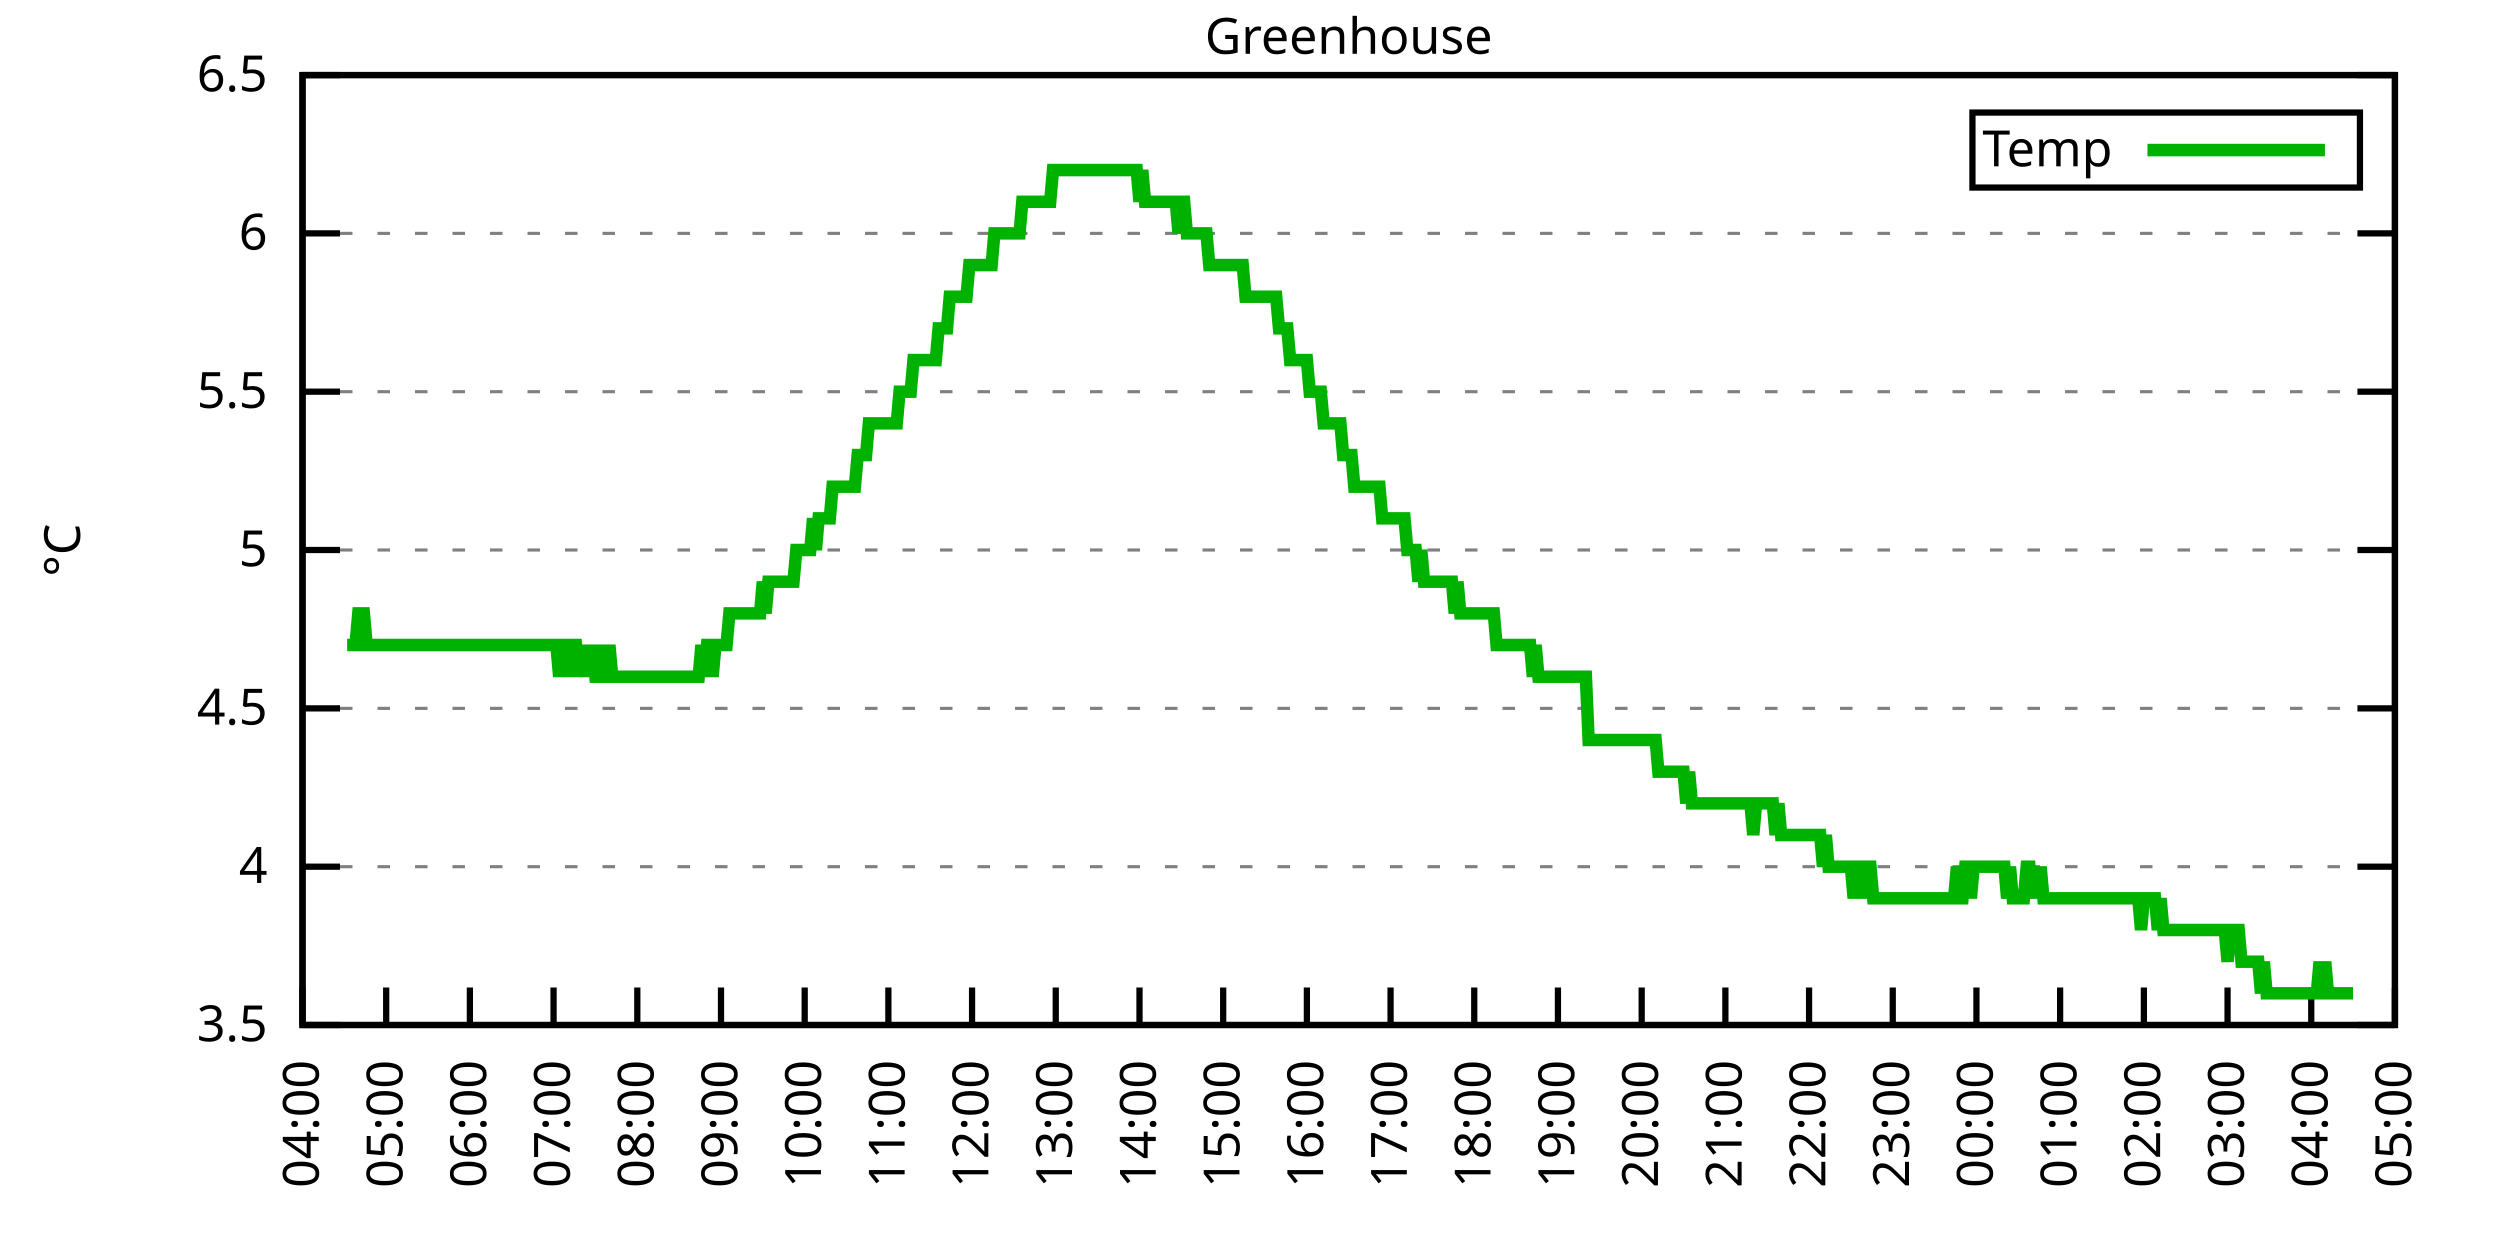
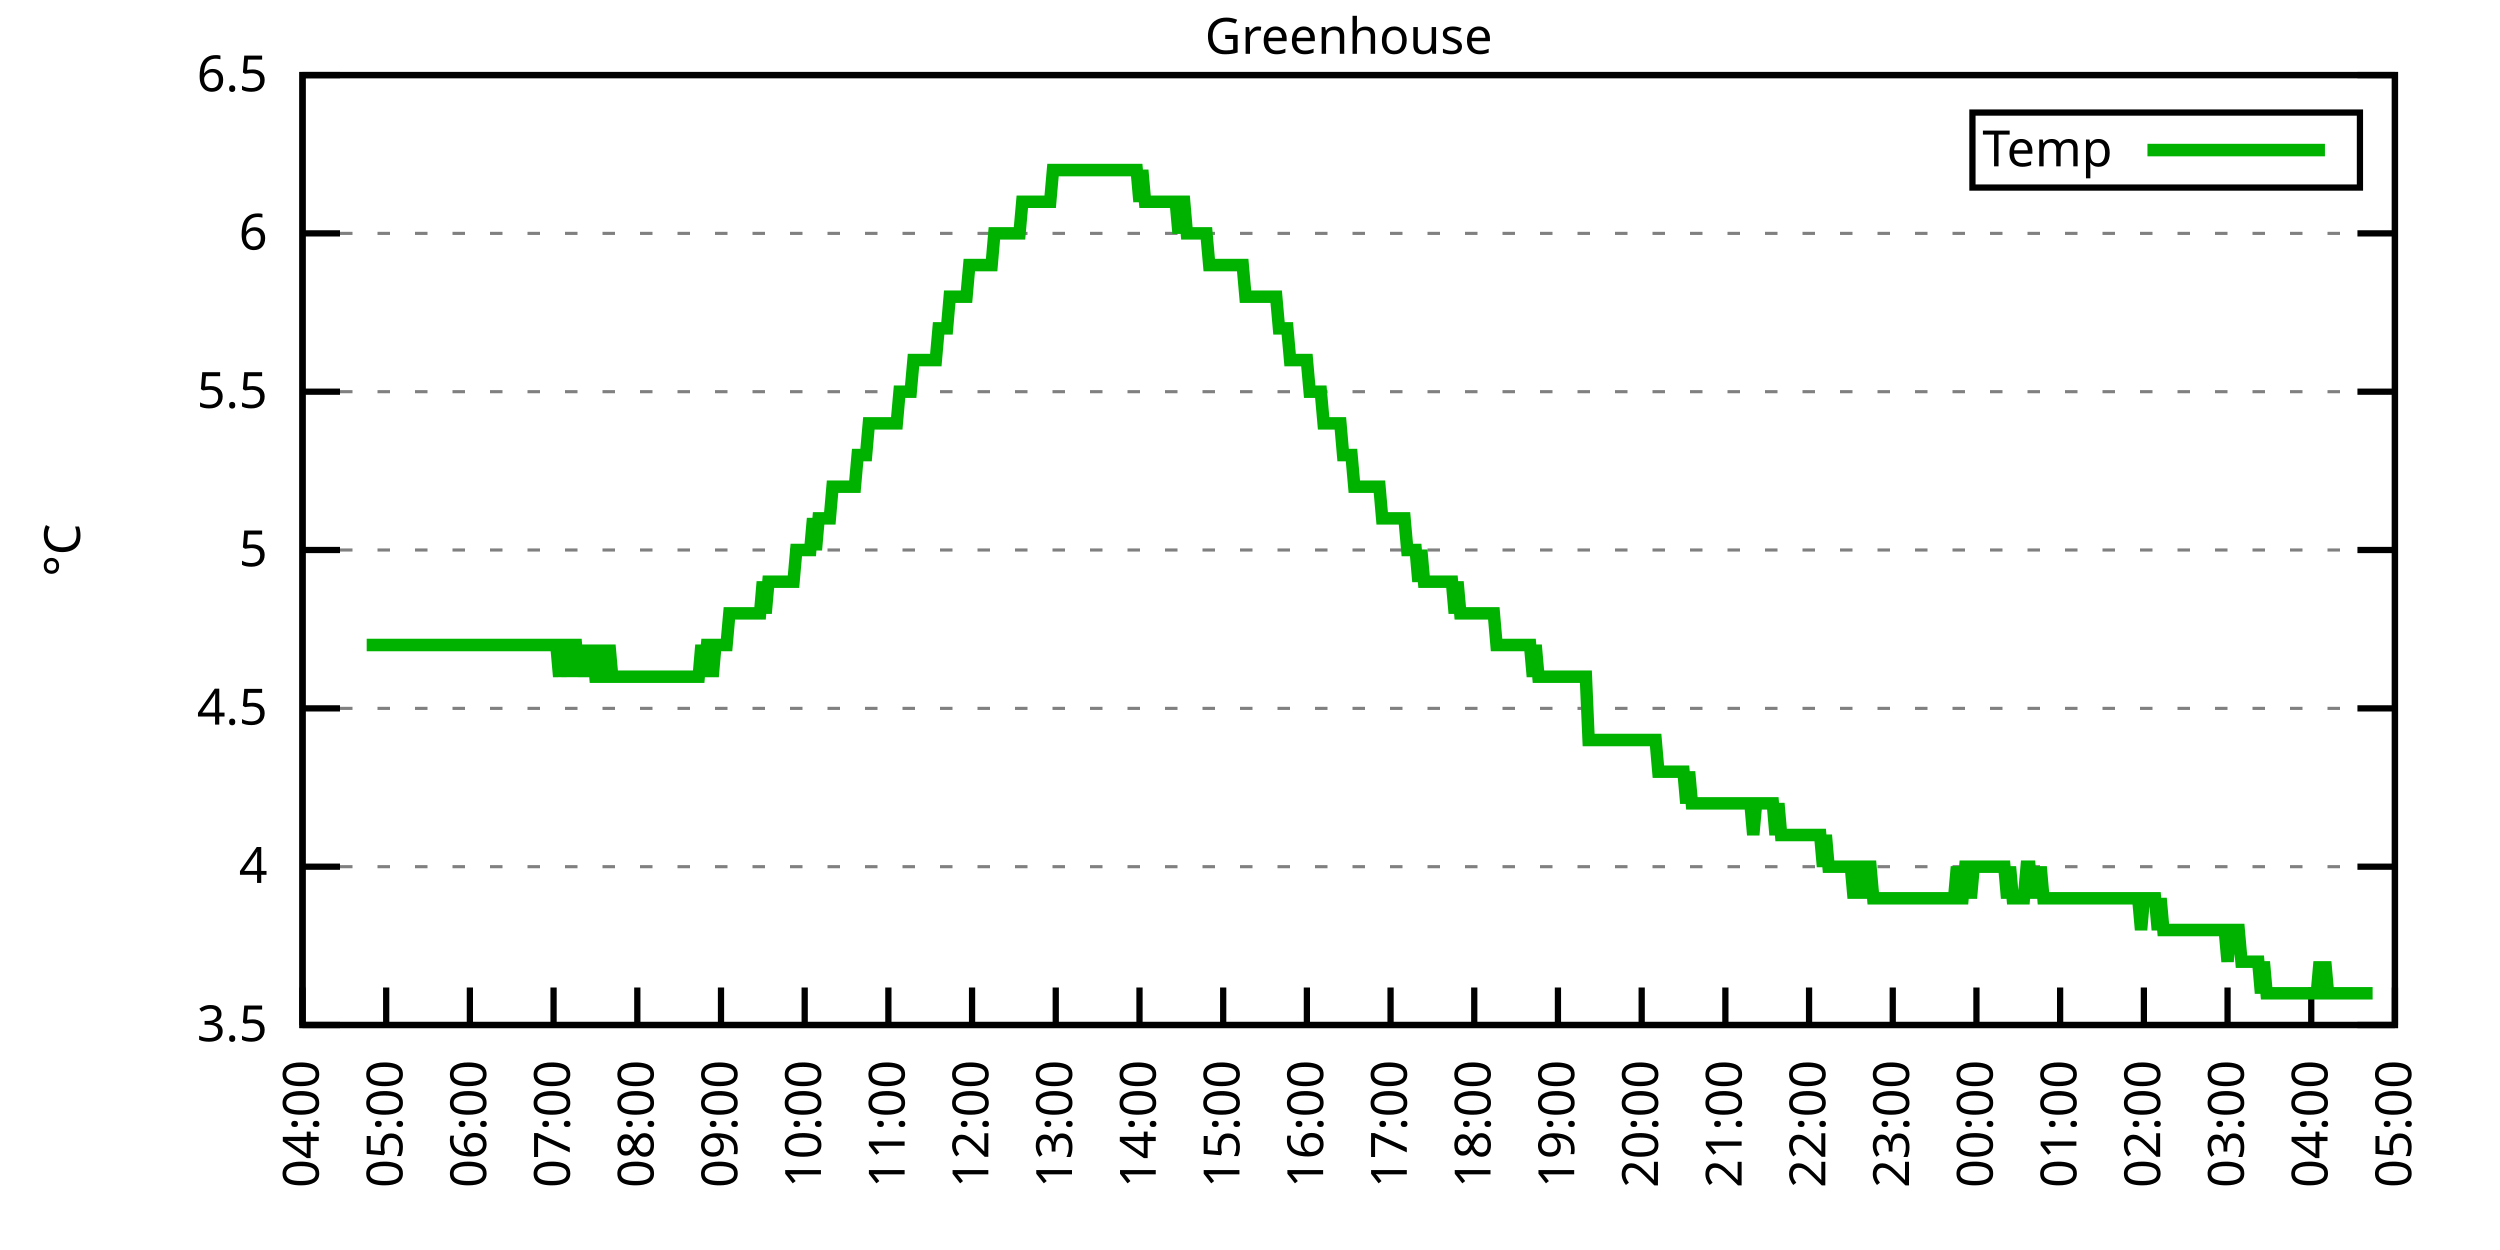
<svg xmlns="http://www.w3.org/2000/svg" xmlns:xlink="http://www.w3.org/1999/xlink" width="400" height="200" viewBox="0 0 400 200">
  <g id="gnuplot_canvas">
    <rect x="0" y="0" width="400" height="200" fill="none" />
    <defs>
      <circle id="gpDot" r="0.5" stroke-width="0.5" stroke="currentColor" />
      <path id="gpPt0" stroke-width="0.333" stroke="currentColor" d="M-1,0 h2 M0,-1 v2" />
      <path id="gpPt1" stroke-width="0.333" stroke="currentColor" d="M-1,-1 L1,1 M1,-1 L-1,1" />
      <path id="gpPt2" stroke-width="0.333" stroke="currentColor" d="M-1,0 L1,0 M0,-1 L0,1 M-1,-1 L1,1 M-1,1 L1,-1" />
      <rect id="gpPt3" stroke-width="0.333" stroke="currentColor" x="-1" y="-1" width="2" height="2" />
      <rect id="gpPt4" stroke-width="0.333" stroke="currentColor" fill="currentColor" x="-1" y="-1" width="2" height="2" />
      <circle id="gpPt5" stroke-width="0.333" stroke="currentColor" cx="0" cy="0" r="1" />
      <use xlink:href="#gpPt5" id="gpPt6" fill="currentColor" stroke="none" />
      <path id="gpPt7" stroke-width="0.333" stroke="currentColor" d="M0,-1.33 L-1.33,0.67 L1.33,0.67 z" />
      <use xlink:href="#gpPt7" id="gpPt8" fill="currentColor" stroke="none" />
      <use xlink:href="#gpPt7" id="gpPt9" stroke="currentColor" transform="rotate(180)" />
      <use xlink:href="#gpPt9" id="gpPt10" fill="currentColor" stroke="none" />
      <use xlink:href="#gpPt3" id="gpPt11" stroke="currentColor" transform="rotate(45)" />
      <use xlink:href="#gpPt11" id="gpPt12" fill="currentColor" stroke="none" />
      <path id="gpPt13" stroke-width="0.333" stroke="currentColor" d="M0,1.330 L1.265,0.411 L0.782,-1.067 L-0.782,-1.076 L-1.265,0.411 z" />
      <use xlink:href="#gpPt13" id="gpPt14" fill="currentColor" stroke="none" />
      <filter id="textbox" filterUnits="objectBoundingBox" x="0" y="0" height="1" width="1">
        <feFlood flood-color="white" flood-opacity="1" result="bgnd" />
        <feComposite in="SourceGraphic" in2="bgnd" operator="atop" />
      </filter>
      <filter id="greybox" filterUnits="objectBoundingBox" x="0" y="0" height="1" width="1">
        <feFlood flood-color="lightgrey" flood-opacity="1" result="grey" />
        <feComposite in="SourceGraphic" in2="grey" operator="atop" />
      </filter>
    </defs>
    <g fill="none" color="white" stroke="currentColor" stroke-width="1.00" stroke-linecap="butt" stroke-linejoin="miter">
</g>
    <g fill="none" color="black" stroke="currentColor" stroke-width="1.00" stroke-linecap="butt" stroke-linejoin="miter">
      <g stroke="none" shape-rendering="crispEdges">
        <polygon fill="rgb(255, 255, 255)" points="48.40,164.00 383.18,164.00 383.18,12.02 48.40,12.02 " />
      </g>
    </g>
    <g fill="none" color="black" stroke="currentColor" stroke-width="1.00" stroke-linecap="butt" stroke-linejoin="miter">
</g>
    <g fill="none" color="black" stroke="black" stroke-width="0.50" stroke-linecap="butt" stroke-linejoin="miter">
</g>
    <g fill="none" color="gray" stroke="currentColor" stroke-width="0.50" stroke-linecap="butt" stroke-linejoin="miter">
      <path stroke="gray" stroke-dasharray="2,4" class="gridline" d="M48.40,164.00 L383.19,164.00  " />
    </g>
    <g fill="none" color="gray" stroke="gray" stroke-width="1.00" stroke-linecap="butt" stroke-linejoin="miter">
</g>
    <g fill="none" color="black" stroke="currentColor" stroke-width="1.00" stroke-linecap="butt" stroke-linejoin="miter">
      <path stroke="black" d="M48.40,164.00 L54.40,164.00 M383.19,164.00 L377.19,164.00  " />
      <g transform="translate(42.80,166.60)" stroke="none" fill="black" font-family="Sans" font-size="8.00" text-anchor="end">
        <text>
          <tspan font-family="Sans"> 3.5</tspan>
        </text>
      </g>
    </g>
    <g fill="none" color="black" stroke="currentColor" stroke-width="1.00" stroke-linecap="butt" stroke-linejoin="miter">
</g>
    <g fill="none" color="black" stroke="black" stroke-width="0.50" stroke-linecap="butt" stroke-linejoin="miter">
</g>
    <g fill="none" color="gray" stroke="currentColor" stroke-width="0.50" stroke-linecap="butt" stroke-linejoin="miter">
      <path stroke="gray" stroke-dasharray="2,4" class="gridline" d="M48.40,138.67 L383.19,138.67  " />
    </g>
    <g fill="none" color="gray" stroke="gray" stroke-width="1.00" stroke-linecap="butt" stroke-linejoin="miter">
</g>
    <g fill="none" color="black" stroke="currentColor" stroke-width="1.00" stroke-linecap="butt" stroke-linejoin="miter">
      <path stroke="black" d="M48.40,138.67 L54.40,138.67 M383.19,138.67 L377.19,138.67  " />
      <g transform="translate(42.80,141.27)" stroke="none" fill="black" font-family="Sans" font-size="8.00" text-anchor="end">
        <text>
          <tspan font-family="Sans"> 4</tspan>
        </text>
      </g>
    </g>
    <g fill="none" color="black" stroke="currentColor" stroke-width="1.00" stroke-linecap="butt" stroke-linejoin="miter">
</g>
    <g fill="none" color="black" stroke="black" stroke-width="0.50" stroke-linecap="butt" stroke-linejoin="miter">
</g>
    <g fill="none" color="gray" stroke="currentColor" stroke-width="0.50" stroke-linecap="butt" stroke-linejoin="miter">
      <path stroke="gray" stroke-dasharray="2,4" class="gridline" d="M48.40,113.34 L383.19,113.34  " />
    </g>
    <g fill="none" color="gray" stroke="gray" stroke-width="1.00" stroke-linecap="butt" stroke-linejoin="miter">
</g>
    <g fill="none" color="black" stroke="currentColor" stroke-width="1.00" stroke-linecap="butt" stroke-linejoin="miter">
      <path stroke="black" d="M48.40,113.34 L54.40,113.34 M383.19,113.34 L377.19,113.34  " />
      <g transform="translate(42.80,115.94)" stroke="none" fill="black" font-family="Sans" font-size="8.00" text-anchor="end">
        <text>
          <tspan font-family="Sans"> 4.5</tspan>
        </text>
      </g>
    </g>
    <g fill="none" color="black" stroke="currentColor" stroke-width="1.00" stroke-linecap="butt" stroke-linejoin="miter">
</g>
    <g fill="none" color="black" stroke="black" stroke-width="0.50" stroke-linecap="butt" stroke-linejoin="miter">
</g>
    <g fill="none" color="gray" stroke="currentColor" stroke-width="0.50" stroke-linecap="butt" stroke-linejoin="miter">
      <path stroke="gray" stroke-dasharray="2,4" class="gridline" d="M48.40,88.00 L383.19,88.00  " />
    </g>
    <g fill="none" color="gray" stroke="gray" stroke-width="1.00" stroke-linecap="butt" stroke-linejoin="miter">
</g>
    <g fill="none" color="black" stroke="currentColor" stroke-width="1.00" stroke-linecap="butt" stroke-linejoin="miter">
      <path stroke="black" d="M48.40,88.00 L54.40,88.00 M383.19,88.00 L377.19,88.00  " />
      <g transform="translate(42.80,90.60)" stroke="none" fill="black" font-family="Sans" font-size="8.00" text-anchor="end">
        <text>
          <tspan font-family="Sans"> 5</tspan>
        </text>
      </g>
    </g>
    <g fill="none" color="black" stroke="currentColor" stroke-width="1.00" stroke-linecap="butt" stroke-linejoin="miter">
</g>
    <g fill="none" color="black" stroke="black" stroke-width="0.50" stroke-linecap="butt" stroke-linejoin="miter">
</g>
    <g fill="none" color="gray" stroke="currentColor" stroke-width="0.50" stroke-linecap="butt" stroke-linejoin="miter">
      <path stroke="gray" stroke-dasharray="2,4" class="gridline" d="M48.40,62.67 L383.19,62.67  " />
    </g>
    <g fill="none" color="gray" stroke="gray" stroke-width="1.00" stroke-linecap="butt" stroke-linejoin="miter">
</g>
    <g fill="none" color="black" stroke="currentColor" stroke-width="1.00" stroke-linecap="butt" stroke-linejoin="miter">
      <path stroke="black" d="M48.40,62.67 L54.40,62.67 M383.19,62.67 L377.19,62.67  " />
      <g transform="translate(42.80,65.27)" stroke="none" fill="black" font-family="Sans" font-size="8.00" text-anchor="end">
        <text>
          <tspan font-family="Sans"> 5.5</tspan>
        </text>
      </g>
    </g>
    <g fill="none" color="black" stroke="currentColor" stroke-width="1.00" stroke-linecap="butt" stroke-linejoin="miter">
</g>
    <g fill="none" color="black" stroke="black" stroke-width="0.50" stroke-linecap="butt" stroke-linejoin="miter">
</g>
    <g fill="none" color="gray" stroke="currentColor" stroke-width="0.50" stroke-linecap="butt" stroke-linejoin="miter">
      <path stroke="gray" stroke-dasharray="2,4" class="gridline" d="M48.40,37.34 L383.19,37.34  " />
    </g>
    <g fill="none" color="gray" stroke="gray" stroke-width="1.00" stroke-linecap="butt" stroke-linejoin="miter">
</g>
    <g fill="none" color="black" stroke="currentColor" stroke-width="1.00" stroke-linecap="butt" stroke-linejoin="miter">
      <path stroke="black" d="M48.40,37.34 L54.40,37.34 M383.19,37.34 L377.19,37.34  " />
      <g transform="translate(42.80,39.94)" stroke="none" fill="black" font-family="Sans" font-size="8.00" text-anchor="end">
        <text>
          <tspan font-family="Sans"> 6</tspan>
        </text>
      </g>
    </g>
    <g fill="none" color="black" stroke="currentColor" stroke-width="1.00" stroke-linecap="butt" stroke-linejoin="miter">
</g>
    <g fill="none" color="black" stroke="black" stroke-width="0.50" stroke-linecap="butt" stroke-linejoin="miter">
</g>
    <g fill="none" color="gray" stroke="currentColor" stroke-width="0.50" stroke-linecap="butt" stroke-linejoin="miter">
      <path stroke="gray" stroke-dasharray="2,4" class="gridline" d="M48.40,12.01 L383.19,12.01  " />
    </g>
    <g fill="none" color="gray" stroke="gray" stroke-width="1.00" stroke-linecap="butt" stroke-linejoin="miter">
</g>
    <g fill="none" color="black" stroke="currentColor" stroke-width="1.00" stroke-linecap="butt" stroke-linejoin="miter">
      <path stroke="black" d="M48.40,12.01 L54.40,12.01 M383.19,12.01 L377.19,12.01  " />
      <g transform="translate(42.80,14.61)" stroke="none" fill="black" font-family="Sans" font-size="8.00" text-anchor="end">
        <text>
          <tspan font-family="Sans"> 6.5</tspan>
        </text>
      </g>
    </g>
    <g fill="none" color="black" stroke="currentColor" stroke-width="1.00" stroke-linecap="butt" stroke-linejoin="miter">
      <path stroke="black" d="M48.40,164.00 L48.40,158.00  " />
      <g transform="translate(51.00,169.60) rotate(270.00)" stroke="none" fill="black" font-family="Sans" font-size="8.00" text-anchor="end">
        <text>
          <tspan font-family="Sans">04:00</tspan>
        </text>
      </g>
    </g>
    <g fill="none" color="black" stroke="currentColor" stroke-width="1.00" stroke-linecap="butt" stroke-linejoin="miter">
      <path stroke="black" d="M61.79,164.00 L61.79,158.00  " />
      <g transform="translate(64.39,169.60) rotate(270.00)" stroke="none" fill="black" font-family="Sans" font-size="8.00" text-anchor="end">
        <text>
          <tspan font-family="Sans">05:00</tspan>
        </text>
      </g>
    </g>
    <g fill="none" color="black" stroke="currentColor" stroke-width="1.00" stroke-linecap="butt" stroke-linejoin="miter">
      <path stroke="black" d="M75.18,164.00 L75.18,158.00  " />
      <g transform="translate(77.78,169.60) rotate(270.00)" stroke="none" fill="black" font-family="Sans" font-size="8.00" text-anchor="end">
        <text>
          <tspan font-family="Sans">06:00</tspan>
        </text>
      </g>
    </g>
    <g fill="none" color="black" stroke="currentColor" stroke-width="1.00" stroke-linecap="butt" stroke-linejoin="miter">
      <path stroke="black" d="M88.57,164.00 L88.57,158.00  " />
      <g transform="translate(91.17,169.60) rotate(270.00)" stroke="none" fill="black" font-family="Sans" font-size="8.00" text-anchor="end">
        <text>
          <tspan font-family="Sans">07:00</tspan>
        </text>
      </g>
    </g>
    <g fill="none" color="black" stroke="currentColor" stroke-width="1.00" stroke-linecap="butt" stroke-linejoin="miter">
      <path stroke="black" d="M101.97,164.00 L101.97,158.00  " />
      <g transform="translate(104.57,169.60) rotate(270.00)" stroke="none" fill="black" font-family="Sans" font-size="8.00" text-anchor="end">
        <text>
          <tspan font-family="Sans">08:00</tspan>
        </text>
      </g>
    </g>
    <g fill="none" color="black" stroke="currentColor" stroke-width="1.00" stroke-linecap="butt" stroke-linejoin="miter">
      <path stroke="black" d="M115.36,164.00 L115.36,158.00  " />
      <g transform="translate(117.96,169.60) rotate(270.00)" stroke="none" fill="black" font-family="Sans" font-size="8.00" text-anchor="end">
        <text>
          <tspan font-family="Sans">09:00</tspan>
        </text>
      </g>
    </g>
    <g fill="none" color="black" stroke="currentColor" stroke-width="1.00" stroke-linecap="butt" stroke-linejoin="miter">
      <path stroke="black" d="M128.75,164.00 L128.75,158.00  " />
      <g transform="translate(131.35,169.60) rotate(270.00)" stroke="none" fill="black" font-family="Sans" font-size="8.00" text-anchor="end">
        <text>
          <tspan font-family="Sans">10:00</tspan>
        </text>
      </g>
    </g>
    <g fill="none" color="black" stroke="currentColor" stroke-width="1.00" stroke-linecap="butt" stroke-linejoin="miter">
      <path stroke="black" d="M142.14,164.00 L142.14,158.00  " />
      <g transform="translate(144.74,169.60) rotate(270.00)" stroke="none" fill="black" font-family="Sans" font-size="8.00" text-anchor="end">
        <text>
          <tspan font-family="Sans">11:00</tspan>
        </text>
      </g>
    </g>
    <g fill="none" color="black" stroke="currentColor" stroke-width="1.00" stroke-linecap="butt" stroke-linejoin="miter">
      <path stroke="black" d="M155.53,164.00 L155.53,158.00  " />
      <g transform="translate(158.13,169.60) rotate(270.00)" stroke="none" fill="black" font-family="Sans" font-size="8.00" text-anchor="end">
        <text>
          <tspan font-family="Sans">12:00</tspan>
        </text>
      </g>
    </g>
    <g fill="none" color="black" stroke="currentColor" stroke-width="1.00" stroke-linecap="butt" stroke-linejoin="miter">
      <path stroke="black" d="M168.92,164.00 L168.92,158.00  " />
      <g transform="translate(171.52,169.60) rotate(270.00)" stroke="none" fill="black" font-family="Sans" font-size="8.00" text-anchor="end">
        <text>
          <tspan font-family="Sans">13:00</tspan>
        </text>
      </g>
    </g>
    <g fill="none" color="black" stroke="currentColor" stroke-width="1.00" stroke-linecap="butt" stroke-linejoin="miter">
      <path stroke="black" d="M182.32,164.00 L182.32,158.00  " />
      <g transform="translate(184.92,169.60) rotate(270.00)" stroke="none" fill="black" font-family="Sans" font-size="8.00" text-anchor="end">
        <text>
          <tspan font-family="Sans">14:00</tspan>
        </text>
      </g>
    </g>
    <g fill="none" color="black" stroke="currentColor" stroke-width="1.00" stroke-linecap="butt" stroke-linejoin="miter">
      <path stroke="black" d="M195.71,164.00 L195.71,158.00  " />
      <g transform="translate(198.31,169.60) rotate(270.00)" stroke="none" fill="black" font-family="Sans" font-size="8.00" text-anchor="end">
        <text>
          <tspan font-family="Sans">15:00</tspan>
        </text>
      </g>
    </g>
    <g fill="none" color="black" stroke="currentColor" stroke-width="1.00" stroke-linecap="butt" stroke-linejoin="miter">
      <path stroke="black" d="M209.10,164.00 L209.10,158.00  " />
      <g transform="translate(211.70,169.60) rotate(270.00)" stroke="none" fill="black" font-family="Sans" font-size="8.00" text-anchor="end">
        <text>
          <tspan font-family="Sans">16:00</tspan>
        </text>
      </g>
    </g>
    <g fill="none" color="black" stroke="currentColor" stroke-width="1.00" stroke-linecap="butt" stroke-linejoin="miter">
      <path stroke="black" d="M222.49,164.00 L222.49,158.00  " />
      <g transform="translate(225.09,169.60) rotate(270.00)" stroke="none" fill="black" font-family="Sans" font-size="8.00" text-anchor="end">
        <text>
          <tspan font-family="Sans">17:00</tspan>
        </text>
      </g>
    </g>
    <g fill="none" color="black" stroke="currentColor" stroke-width="1.00" stroke-linecap="butt" stroke-linejoin="miter">
      <path stroke="black" d="M235.88,164.00 L235.88,158.00  " />
      <g transform="translate(238.48,169.60) rotate(270.00)" stroke="none" fill="black" font-family="Sans" font-size="8.00" text-anchor="end">
        <text>
          <tspan font-family="Sans">18:00</tspan>
        </text>
      </g>
    </g>
    <g fill="none" color="black" stroke="currentColor" stroke-width="1.00" stroke-linecap="butt" stroke-linejoin="miter">
      <path stroke="black" d="M249.27,164.00 L249.27,158.00  " />
      <g transform="translate(251.87,169.60) rotate(270.00)" stroke="none" fill="black" font-family="Sans" font-size="8.00" text-anchor="end">
        <text>
          <tspan font-family="Sans">19:00</tspan>
        </text>
      </g>
    </g>
    <g fill="none" color="black" stroke="currentColor" stroke-width="1.00" stroke-linecap="butt" stroke-linejoin="miter">
      <path stroke="black" d="M262.67,164.00 L262.67,158.00  " />
      <g transform="translate(265.27,169.60) rotate(270.00)" stroke="none" fill="black" font-family="Sans" font-size="8.00" text-anchor="end">
        <text>
          <tspan font-family="Sans">20:00</tspan>
        </text>
      </g>
    </g>
    <g fill="none" color="black" stroke="currentColor" stroke-width="1.00" stroke-linecap="butt" stroke-linejoin="miter">
      <path stroke="black" d="M276.06,164.00 L276.06,158.00  " />
      <g transform="translate(278.66,169.60) rotate(270.00)" stroke="none" fill="black" font-family="Sans" font-size="8.00" text-anchor="end">
        <text>
          <tspan font-family="Sans">21:00</tspan>
        </text>
      </g>
    </g>
    <g fill="none" color="black" stroke="currentColor" stroke-width="1.00" stroke-linecap="butt" stroke-linejoin="miter">
      <path stroke="black" d="M289.45,164.00 L289.45,158.00  " />
      <g transform="translate(292.05,169.60) rotate(270.00)" stroke="none" fill="black" font-family="Sans" font-size="8.00" text-anchor="end">
        <text>
          <tspan font-family="Sans">22:00</tspan>
        </text>
      </g>
    </g>
    <g fill="none" color="black" stroke="currentColor" stroke-width="1.00" stroke-linecap="butt" stroke-linejoin="miter">
      <path stroke="black" d="M302.84,164.00 L302.84,158.00  " />
      <g transform="translate(305.44,169.60) rotate(270.00)" stroke="none" fill="black" font-family="Sans" font-size="8.00" text-anchor="end">
        <text>
          <tspan font-family="Sans">23:00</tspan>
        </text>
      </g>
    </g>
    <g fill="none" color="black" stroke="currentColor" stroke-width="1.00" stroke-linecap="butt" stroke-linejoin="miter">
      <path stroke="black" d="M316.23,164.00 L316.23,158.00  " />
      <g transform="translate(318.83,169.60) rotate(270.00)" stroke="none" fill="black" font-family="Sans" font-size="8.00" text-anchor="end">
        <text>
          <tspan font-family="Sans">00:00</tspan>
        </text>
      </g>
    </g>
    <g fill="none" color="black" stroke="currentColor" stroke-width="1.00" stroke-linecap="butt" stroke-linejoin="miter">
      <path stroke="black" d="M329.62,164.00 L329.62,158.00  " />
      <g transform="translate(332.22,169.60) rotate(270.00)" stroke="none" fill="black" font-family="Sans" font-size="8.00" text-anchor="end">
        <text>
          <tspan font-family="Sans">01:00</tspan>
        </text>
      </g>
    </g>
    <g fill="none" color="black" stroke="currentColor" stroke-width="1.00" stroke-linecap="butt" stroke-linejoin="miter">
      <path stroke="black" d="M343.02,164.00 L343.02,158.00  " />
      <g transform="translate(345.62,169.60) rotate(270.00)" stroke="none" fill="black" font-family="Sans" font-size="8.00" text-anchor="end">
        <text>
          <tspan font-family="Sans">02:00</tspan>
        </text>
      </g>
    </g>
    <g fill="none" color="black" stroke="currentColor" stroke-width="1.00" stroke-linecap="butt" stroke-linejoin="miter">
      <path stroke="black" d="M356.41,164.00 L356.41,158.00  " />
      <g transform="translate(359.01,169.60) rotate(270.00)" stroke="none" fill="black" font-family="Sans" font-size="8.00" text-anchor="end">
        <text>
          <tspan font-family="Sans">03:00</tspan>
        </text>
      </g>
    </g>
    <g fill="none" color="black" stroke="currentColor" stroke-width="1.00" stroke-linecap="butt" stroke-linejoin="miter">
      <path stroke="black" d="M369.80,164.00 L369.80,158.00  " />
      <g transform="translate(372.40,169.60) rotate(270.00)" stroke="none" fill="black" font-family="Sans" font-size="8.00" text-anchor="end">
        <text>
          <tspan font-family="Sans">04:00</tspan>
        </text>
      </g>
    </g>
    <g fill="none" color="black" stroke="currentColor" stroke-width="1.00" stroke-linecap="butt" stroke-linejoin="miter">
      <path stroke="black" d="M383.19,164.00 L383.19,158.00  " />
      <g transform="translate(385.79,169.60) rotate(270.00)" stroke="none" fill="black" font-family="Sans" font-size="8.00" text-anchor="end">
        <text>
          <tspan font-family="Sans">05:00</tspan>
        </text>
      </g>
    </g>
    <g fill="none" color="black" stroke="currentColor" stroke-width="1.00" stroke-linecap="butt" stroke-linejoin="miter">
</g>
    <g fill="none" color="black" stroke="currentColor" stroke-width="1.00" stroke-linecap="butt" stroke-linejoin="miter">
      <path stroke="black" d="M48.40,12.01 L48.40,164.00 L383.19,164.00 L383.19,12.01 L48.40,12.01 Z  " />
    </g>
    <g fill="none" color="black" stroke="currentColor" stroke-width="1.00" stroke-linecap="butt" stroke-linejoin="miter">
</g>
    <g fill="none" color="black" stroke="currentColor" stroke-width="1.00" stroke-linecap="butt" stroke-linejoin="miter">
      <path stroke="black" d="M315.59,30.01 L315.59,18.01 L377.59,18.01 L377.59,30.01 L315.59,30.01 Z  " />
    </g>
    <g id="Greenhouse_plot_1">
      <g fill="none" color="white" stroke="black" stroke-width="2.00" stroke-linecap="butt" stroke-linejoin="miter">
</g>
      <g fill="none" color="black" stroke="currentColor" stroke-width="2.00" stroke-linecap="butt" stroke-linejoin="miter">
        <g transform="translate(337.99,26.61)" stroke="none" fill="black" font-family="Sans" font-size="8.00" text-anchor="end">
          <text>
            <tspan font-family="Sans">Temp</tspan>
          </text>
        </g>
      </g>
      <g fill="none" color="black" stroke="currentColor" stroke-width="2.00" stroke-linecap="butt" stroke-linejoin="miter">
-         <path stroke="rgb(  0, 178,   0)" d="M343.59,24.01 L371.99,24.01 M55.54,103.20 L55.99,103.20 L56.43,103.20 L56.88,103.20 L57.33,98.14 L57.77,98.14   L58.22,98.14 L58.67,103.20 L59.11,103.20 L59.56,103.20 L60.01,103.20 L60.45,103.20 L60.90,103.20 L61.35,103.20   L61.79,103.20 L62.24,103.20 L62.68,103.20 L63.13,103.20 L63.58,103.20 L64.02,103.20 L64.47,103.20 L64.92,103.20   L65.36,103.20 L65.81,103.20 L66.26,103.20 L66.70,103.20 L67.15,103.20 L67.59,103.20 L68.04,103.20 L68.49,103.20   L68.93,103.20 L69.38,103.20 L69.83,103.20 L70.27,103.20 L70.72,103.20 L71.17,103.20 L71.61,103.20 L72.06,103.20   L72.50,103.20 L72.95,103.20 L73.40,103.20 L73.84,103.20 L74.29,103.20 L74.74,103.20 L75.18,103.20 L75.63,103.20   L76.08,103.20 L76.52,103.20 L76.97,103.20 L77.42,103.20 L77.86,103.20 L78.31,103.20 L78.75,103.20 L79.20,103.20   L79.65,103.20 L80.09,103.20 L80.54,103.20 L80.99,103.20 L81.43,103.20 L81.88,103.20 L82.33,103.20 L82.77,103.20   L83.22,103.20 L83.66,103.20 L84.11,103.20 L84.56,103.20 L85.00,103.20 L85.45,103.20 L85.90,103.20 L86.34,103.20   L86.79,103.20 L87.24,103.20 L87.68,103.20 L88.13,103.20 L88.57,103.20 L89.02,103.20 L89.47,108.27 L89.91,103.20   L90.36,103.20 L90.81,108.27 L91.25,103.20 L91.70,103.20 L92.15,103.20 L92.59,108.27 L93.04,103.20 L93.49,108.27   L93.93,103.20 L94.38,108.27 L94.82,103.20 L95.27,108.27 L95.72,108.27 L96.16,103.20 L96.61,108.27 L97.06,108.27   L97.50,103.20 L97.95,108.27 L98.40,108.27 L98.84,108.27 L99.29,108.27 L99.73,108.27 L100.18,108.27 L100.63,108.27   L101.07,108.27 L101.52,108.27 L101.97,108.27 L102.41,108.27 L102.86,108.27 L103.31,108.27 L103.75,108.27 L104.20,108.27   L104.64,108.27 L105.09,108.27 L105.54,108.27 L105.98,108.27 L106.43,108.27 L106.88,108.27 L107.32,108.27 L107.77,108.27   L108.22,108.27 L108.66,108.27 L109.11,108.27 L109.55,108.27 L110.00,108.27 L110.45,108.27 L110.89,108.27 L111.34,108.27   L111.79,108.27 L112.23,103.20 L112.68,108.27 L113.13,103.20 L113.57,103.20 L114.02,108.27 L114.47,103.20 L114.91,103.20   L115.36,103.20 L115.80,103.20 L116.25,103.20 L116.70,98.14 L117.14,98.14 L117.59,98.14 L118.04,98.14 L118.48,98.14   L118.93,98.14 L119.38,98.14 L119.82,98.14 L120.27,98.14 L120.71,98.14 L121.16,98.14 L121.61,98.14 L122.05,93.07   L122.50,98.14 L122.95,93.07 L123.39,93.07 L123.84,93.07 L124.29,93.07 L124.73,93.07 L125.18,93.07 L125.62,93.07   L126.07,93.07 L126.52,93.07 L126.96,93.07 L127.41,88.00 L127.86,88.00 L128.30,88.00 L128.75,88.00 L129.20,88.00   L129.64,88.00 L130.09,82.94 L130.54,88.00 L130.98,82.94 L131.43,82.94 L131.87,82.94 L132.32,82.94 L132.77,82.94   L133.21,77.87 L133.66,77.87 L134.11,77.87 L134.55,77.87 L135.00,77.87 L135.45,77.87 L135.89,77.87 L136.34,77.87   L136.78,77.87 L137.23,72.81 L137.68,72.81 L138.12,72.81 L138.57,72.81 L139.02,67.74 L139.46,67.74 L139.91,67.74   L140.36,67.74 L140.80,67.74 L141.25,67.74 L141.69,67.74 L142.14,67.74 L142.59,67.74 L143.03,67.74 L143.48,67.74   L143.93,62.67 L144.37,62.67 L144.82,62.67 L145.27,62.67 L145.71,62.67 L146.16,57.61 L146.61,57.61 L147.05,57.61   L147.50,57.61 L147.94,57.61 L148.39,57.61 L148.84,57.61 L149.28,57.61 L149.73,57.61 L150.18,52.54 L150.62,52.54   L151.07,52.54 L151.52,52.54 L151.96,47.47 L152.41,47.47 L152.85,47.47 L153.30,47.47 L153.75,47.47 L154.19,47.47   L154.64,47.47 L155.09,42.41 L155.53,42.41 L155.98,42.41 L156.43,42.41 L156.87,42.41 L157.32,42.41 L157.76,42.41   L158.21,42.41 L158.66,42.41 L159.10,37.34 L159.55,37.34 L160.00,37.34 L160.44,37.34 L160.89,37.34 L161.34,37.34   L161.78,37.34 L162.23,37.34 L162.67,37.34 L163.12,37.34 L163.57,32.28 L164.01,32.28 L164.46,32.28 L164.91,32.28   L165.35,32.28 L165.80,32.28 L166.25,32.28 L166.69,32.28 L167.14,32.28 L167.59,32.28 L168.03,32.28 L168.48,27.21   L168.92,27.21 L169.37,27.21 L169.82,27.21 L170.26,27.21 L170.71,27.21 L171.16,27.21 L171.60,27.21 L172.05,27.21   L172.50,27.21 L172.94,27.21 L173.39,27.21 L173.83,27.21 L174.28,27.21 L174.73,27.21 L175.17,27.21 L175.62,27.21   L176.07,27.21 L176.51,27.21 L176.96,27.21 L177.41,27.21 L177.85,27.21 L178.30,27.21 L178.74,27.21 L179.19,27.21   L179.64,27.21 L180.08,27.21 L180.53,27.21 L180.98,27.21 L181.42,27.21 L181.87,27.21 L182.32,32.28 L182.76,27.21   L183.21,32.28 L183.66,32.28 L184.10,32.28 L184.55,32.28 L184.99,32.28 L185.44,32.28 L185.89,32.28 L186.33,32.28   L186.78,32.28 L187.23,32.28 L187.67,32.28 L188.12,32.28 L188.57,37.34 L189.01,32.28 L189.46,32.28 L189.90,37.34   L190.35,37.34 L190.80,37.34 L191.24,37.34 L191.69,37.34 L192.14,37.34 L192.58,37.34 L193.03,37.34 L193.48,42.41   L193.92,42.41 L194.37,42.41 L194.81,42.41 L195.26,42.41 L195.71,42.41 L196.15,42.41 L196.60,42.41 L197.05,42.41   L197.49,42.41 L197.94,42.41 L198.39,42.41 L198.83,42.41 L199.28,47.47 L199.73,47.47 L200.17,47.47 L200.62,47.47   L201.06,47.47 L201.51,47.47 L201.96,47.47 L202.40,47.47 L202.85,47.47 L203.30,47.47 L203.74,47.47 L204.19,47.47   L204.64,52.54 L205.08,52.54 L205.53,52.54 L205.97,52.54 L206.42,57.61 L206.87,57.61 L207.31,57.61 L207.76,57.61   L208.21,57.61 L208.65,57.61 L209.10,57.61 L209.55,62.67 L209.99,62.67 L210.44,62.67 L210.88,62.67 L211.33,62.67   L211.78,67.74 L212.22,67.74 L212.67,67.74 L213.12,67.74 L213.56,67.74 L214.01,67.74 L214.46,67.74 L214.90,72.81   L215.35,72.81 L215.80,72.81 L216.24,72.81 L216.69,77.87 L217.13,77.87 L217.58,77.87 L218.03,77.87 L218.47,77.87   L218.92,77.87 L219.37,77.87 L219.81,77.87 L220.26,77.87 L220.71,77.87 L221.15,82.94 L221.60,82.94 L222.04,82.94   L222.49,82.94 L222.94,82.94 L223.38,82.94 L223.83,82.94 L224.28,82.94 L224.72,82.94 L225.17,88.00 L225.62,88.00   L226.06,88.00 L226.51,88.00 L226.95,93.07 L227.40,88.00 L227.85,93.07 L228.29,93.07 L228.74,93.07 L229.19,93.07   L229.63,93.07 L230.08,93.07 L230.53,93.07 L230.97,93.07 L231.42,93.07 L231.86,93.07 L232.31,93.07 L232.76,98.14   L233.20,93.07 L233.65,98.14 L234.10,98.14 L234.54,98.14 L234.99,98.14 L235.44,98.14 L235.88,98.14 L236.33,98.14   L236.78,98.14 L237.22,98.14 L237.67,98.14 L238.11,98.14 L238.56,98.14 L239.01,98.14 L239.45,103.20 L239.90,103.20   L240.35,103.20 L240.79,103.20 L241.24,103.20 L241.69,103.20 L242.13,103.20 L242.58,103.20 L243.02,103.20 L243.47,103.20   L243.92,103.20 L244.36,103.20 L244.81,103.20 L245.26,108.27 L245.70,103.20 L246.15,108.27 L246.60,108.27 L247.04,108.27   L247.49,108.27 L247.93,108.27 L248.38,108.27 L248.83,108.27 L249.27,108.27 L249.72,108.27 L250.17,108.27 L250.61,108.27   L251.06,108.27 L251.51,108.27 L251.95,108.27 L252.40,108.27 L252.85,108.27 L253.29,108.27 L253.74,108.27 L254.18,118.40   L254.63,118.40 L255.08,118.40 L255.52,118.40 L255.97,118.40 L256.42,118.40 L256.86,118.40 L257.31,118.40 L257.76,118.40   L258.20,118.40 L258.65,118.40 L259.09,118.40 L259.54,118.40 L259.99,118.40 L260.43,118.40 L260.88,118.40 L261.33,118.40   L261.77,118.40 L262.22,118.40 L262.67,118.40 L263.11,118.40 L263.56,118.40 L264.00,118.40 L264.45,118.40 L264.90,118.40   L265.34,123.47 L265.79,123.47 L266.24,123.47 L266.68,123.47 L267.13,123.47 L267.58,123.47 L268.02,123.47 L268.47,123.47   L268.92,123.47 L269.36,123.47 L269.81,128.54 L270.25,123.47 L270.70,128.54 L271.15,128.54 L271.59,128.54 L272.04,128.54   L272.49,128.54 L272.93,128.54 L273.38,128.54 L273.83,128.54 L274.27,128.54 L274.72,128.54 L275.16,128.54 L275.61,128.54   L276.06,128.54 L276.50,128.54 L276.95,128.54 L277.40,128.54 L277.84,128.54 L278.29,128.54 L278.74,128.54 L279.18,128.54   L279.63,128.54 L280.07,128.54 L280.52,133.60 L280.97,128.54 L281.41,128.54 L281.86,128.54 L282.31,128.54 L282.75,128.54   L283.20,128.54 L283.65,128.54 L284.09,133.60 L284.54,128.54 L284.98,133.60 L285.43,133.60 L285.88,133.60 L286.32,133.60   L286.77,133.60 L287.22,133.60 L287.66,133.60 L288.11,133.60 L288.56,133.60 L289.00,133.60 L289.45,133.60 L289.90,133.60   L290.34,133.60 L290.79,133.60 L291.23,133.60 L291.68,138.67 L292.13,133.60 L292.57,138.67 L293.02,138.67 L293.47,138.67   L293.91,138.67 L294.36,138.67 L294.58,138.67 L295.25,138.67 L295.70,138.67 L296.14,138.67 L296.59,143.73 L297.04,138.67   L297.48,138.67 L297.93,143.73 L298.38,138.67 L298.82,138.67 L299.27,138.67 L299.72,143.73 L300.16,143.73 L300.61,143.73   L301.05,143.73 L301.50,143.73 L301.95,143.73 L302.39,143.73 L302.84,143.73 L303.29,143.73 L303.73,143.73 L304.18,143.73   L304.63,143.73 L305.07,143.73 L305.52,143.73 L305.97,143.73 L306.41,143.73 L306.86,143.73 L307.30,143.73 L307.75,143.73   L308.20,143.73 L308.64,143.73 L309.09,143.73 L309.54,143.73 L309.98,143.73 L310.43,143.73 L310.88,143.73 L311.32,143.73   L311.77,143.73 L312.21,143.73 L312.66,143.73 L313.11,138.67 L313.55,143.73 L314.00,143.73 L314.45,138.67 L314.89,138.67   L315.34,143.73 L315.79,138.67 L316.23,138.67 L316.68,138.67 L317.12,138.67 L317.57,138.67 L318.02,138.67 L318.46,138.67   L318.91,138.67 L319.36,138.67 L319.80,138.67 L320.25,138.67 L320.70,138.67 L321.14,143.73 L321.59,138.67 L322.04,143.73   L322.48,143.73 L322.93,143.73 L323.37,143.73 L323.82,143.73 L324.27,138.67 L324.71,138.67 L325.16,143.73 L325.61,138.67   L326.05,143.73 L326.50,138.67 L326.95,143.73 L327.39,143.73 L327.84,143.73 L328.28,143.73 L328.73,143.73 L329.18,143.73   L329.62,143.73 L330.07,143.73 L330.52,143.73 L330.96,143.73 L331.41,143.73 L331.86,143.73 L332.30,143.73 L332.75,143.73   L333.19,143.73 L333.64,143.73 L334.09,143.73 L334.53,143.73 L334.98,143.73 L335.43,143.73 L335.87,143.73 L336.32,143.73   L336.77,143.73 L337.21,143.73 L337.66,143.73 L338.10,143.73 L338.55,143.73 L339.00,143.73 L339.44,143.73 L339.89,143.73   L340.34,143.73 L340.78,143.73 L341.23,143.73 L341.68,143.73 L342.12,143.73 L342.57,148.80 L343.02,143.73 L343.46,143.73   L343.91,143.73 L344.35,143.73 L344.80,143.73 L345.25,148.80 L345.69,143.73 L346.14,148.80 L346.59,148.80 L347.03,148.80   L347.48,148.80 L347.93,148.80 L348.37,148.80 L348.82,148.80 L349.26,148.80 L349.71,148.80 L350.16,148.80 L350.60,148.80   L351.05,148.80 L351.50,148.80 L351.94,148.80 L352.39,148.80 L352.84,148.80 L353.28,148.80 L353.73,148.80 L354.17,148.80   L354.62,148.80 L355.07,148.80 L355.51,148.80 L355.96,148.80 L356.41,153.87 L356.85,148.80 L357.30,148.80 L357.75,148.80   L358.19,148.80 L358.64,153.87 L359.09,153.87 L359.53,153.87 L359.98,153.87 L360.42,153.87 L360.87,153.87 L361.32,153.87   L361.76,158.93 L362.21,153.87 L362.66,158.93 L363.10,158.93 L363.55,158.93 L364.00,158.93 L364.44,158.93 L364.89,158.93   L365.33,158.93 L365.78,158.93 L366.23,158.93 L366.67,158.93 L367.12,158.93 L367.57,158.93 L368.01,158.93 L368.46,158.93   L368.91,158.93 L369.35,158.93 L369.80,158.93 L370.24,158.93 L370.69,158.93 L371.14,153.87 L371.58,158.93 L372.03,153.87   L372.48,158.93 L372.92,158.93 L373.37,158.93 L373.82,158.93 L374.26,158.93 L374.71,158.93 L375.16,158.93 L375.60,158.93   L376.05,158.93 L376.49,158.93  " />
+         <path stroke="rgb(  0, 178,   0)" d="M343.59,24.01 L371.99,24.01 M58.67,103.20 L59.11,103.20 L59.56,103.20 L60.01,103.20 L60.45,103.20 L60.90,103.20   L61.35,103.20 L61.79,103.20 L62.24,103.20 L62.68,103.20 L63.13,103.20 L63.58,103.20 L64.02,103.20 L64.47,103.20   L64.92,103.20 L65.36,103.20 L65.81,103.20 L66.26,103.20 L66.70,103.20 L67.15,103.20 L67.59,103.20 L68.04,103.20   L68.49,103.20 L68.93,103.20 L69.38,103.20 L69.83,103.20 L70.27,103.20 L70.72,103.20 L71.17,103.20 L71.61,103.20   L72.06,103.20 L72.50,103.20 L72.95,103.20 L73.40,103.20 L73.84,103.20 L74.29,103.20 L74.74,103.20 L75.18,103.20   L75.63,103.20 L76.08,103.20 L76.52,103.20 L76.97,103.20 L77.42,103.20 L77.86,103.20 L78.31,103.20 L78.75,103.20   L79.20,103.20 L79.65,103.20 L80.09,103.20 L80.54,103.20 L80.99,103.20 L81.43,103.20 L81.88,103.20 L82.33,103.20   L82.77,103.20 L83.22,103.20 L83.66,103.20 L84.11,103.20 L84.56,103.20 L85.00,103.20 L85.45,103.20 L85.90,103.20   L86.34,103.20 L86.79,103.20 L87.24,103.20 L87.68,103.20 L88.13,103.20 L88.57,103.20 L89.02,103.20 L89.47,108.27   L89.91,103.20 L90.36,103.20 L90.81,108.27 L91.25,103.20 L91.70,103.20 L92.15,103.20 L92.59,108.27 L93.04,103.20   L93.49,108.27 L93.93,103.20 L94.38,108.27 L94.82,103.20 L95.27,108.27 L95.72,108.27 L96.16,103.20 L96.61,108.27   L97.06,108.27 L97.50,103.20 L97.95,108.27 L98.40,108.27 L98.84,108.27 L99.29,108.27 L99.73,108.27 L100.18,108.27   L100.63,108.27 L101.07,108.27 L101.52,108.27 L101.97,108.27 L102.41,108.27 L102.86,108.27 L103.31,108.27 L103.75,108.27   L104.20,108.27 L104.64,108.27 L105.09,108.27 L105.54,108.27 L105.98,108.27 L106.43,108.27 L106.88,108.27 L107.32,108.27   L107.77,108.27 L108.22,108.27 L108.66,108.27 L109.11,108.27 L109.55,108.27 L110.00,108.27 L110.45,108.27 L110.89,108.27   L111.34,108.27 L111.79,108.27 L112.23,103.20 L112.68,108.27 L113.13,103.20 L113.57,103.20 L114.02,108.27 L114.47,103.20   L114.91,103.20 L115.36,103.20 L115.80,103.20 L116.25,103.20 L116.70,98.14 L117.14,98.14 L117.59,98.14 L118.04,98.14   L118.48,98.14 L118.93,98.14 L119.38,98.14 L119.82,98.14 L120.27,98.14 L120.71,98.14 L121.16,98.14 L121.61,98.14   L122.05,93.07 L122.50,98.14 L122.95,93.07 L123.39,93.07 L123.84,93.07 L124.29,93.07 L124.73,93.07 L125.18,93.07   L125.62,93.07 L126.07,93.07 L126.52,93.07 L126.96,93.07 L127.41,88.00 L127.86,88.00 L128.30,88.00 L128.75,88.00   L129.20,88.00 L129.64,88.00 L130.09,82.94 L130.54,88.00 L130.98,82.94 L131.43,82.94 L131.87,82.94 L132.32,82.94   L132.77,82.94 L133.21,77.87 L133.66,77.87 L134.11,77.87 L134.55,77.87 L135.00,77.87 L135.45,77.87 L135.89,77.87   L136.34,77.87 L136.78,77.87 L137.23,72.81 L137.68,72.81 L138.12,72.81 L138.57,72.81 L139.02,67.74 L139.46,67.74   L139.91,67.74 L140.36,67.74 L140.80,67.74 L141.25,67.74 L141.69,67.74 L142.14,67.74 L142.59,67.74 L143.03,67.74   L143.48,67.74 L143.93,62.67 L144.37,62.67 L144.82,62.67 L145.27,62.67 L145.71,62.67 L146.16,57.61 L146.61,57.61   L147.05,57.61 L147.50,57.61 L147.94,57.61 L148.39,57.61 L148.84,57.61 L149.28,57.61 L149.73,57.61 L150.18,52.54   L150.62,52.54 L151.07,52.54 L151.52,52.54 L151.96,47.47 L152.41,47.47 L152.85,47.47 L153.30,47.47 L153.75,47.47   L154.19,47.47 L154.64,47.47 L155.09,42.41 L155.53,42.41 L155.98,42.41 L156.43,42.41 L156.87,42.41 L157.32,42.41   L157.76,42.41 L158.21,42.41 L158.66,42.41 L159.10,37.34 L159.55,37.34 L160.00,37.34 L160.44,37.34 L160.89,37.34   L161.34,37.34 L161.78,37.34 L162.23,37.34 L162.67,37.34 L163.12,37.34 L163.57,32.28 L164.01,32.28 L164.46,32.28   L164.91,32.28 L165.35,32.28 L165.80,32.28 L166.25,32.28 L166.69,32.28 L167.14,32.28 L167.59,32.28 L168.03,32.28   L168.48,27.21 L168.92,27.21 L169.37,27.21 L169.82,27.21 L170.26,27.21 L170.71,27.21 L171.16,27.21 L171.60,27.21   L172.05,27.21 L172.50,27.21 L172.94,27.21 L173.39,27.21 L173.83,27.21 L174.28,27.21 L174.73,27.21 L175.17,27.21   L175.62,27.21 L176.07,27.21 L176.51,27.21 L176.96,27.21 L177.41,27.21 L177.85,27.21 L178.30,27.21 L178.74,27.21   L179.19,27.21 L179.64,27.21 L180.08,27.21 L180.53,27.21 L180.98,27.21 L181.42,27.21 L181.87,27.21 L182.32,32.28   L182.76,27.21 L183.21,32.28 L183.66,32.28 L184.10,32.28 L184.55,32.28 L184.99,32.28 L185.44,32.28 L185.89,32.28   L186.33,32.28 L186.78,32.28 L187.23,32.28 L187.67,32.28 L188.12,32.28 L188.57,37.34 L189.01,32.28 L189.46,32.28   L189.90,37.34 L190.35,37.34 L190.80,37.34 L191.24,37.34 L191.69,37.34 L192.14,37.34 L192.58,37.34 L193.03,37.34   L193.48,42.41 L193.92,42.41 L194.37,42.41 L194.81,42.41 L195.26,42.41 L195.71,42.41 L196.15,42.41 L196.60,42.41   L197.05,42.41 L197.49,42.41 L197.94,42.41 L198.39,42.41 L198.83,42.41 L199.28,47.47 L199.73,47.47 L200.17,47.47   L200.62,47.47 L201.06,47.47 L201.51,47.47 L201.96,47.47 L202.40,47.47 L202.85,47.47 L203.30,47.47 L203.74,47.47   L204.19,47.47 L204.64,52.54 L205.08,52.54 L205.53,52.54 L205.97,52.54 L206.42,57.61 L206.87,57.61 L207.31,57.61   L207.76,57.61 L208.21,57.61 L208.65,57.61 L209.10,57.61 L209.55,62.67 L209.99,62.67 L210.44,62.67 L210.88,62.67   L211.33,62.67 L211.78,67.74 L212.22,67.74 L212.67,67.74 L213.12,67.74 L213.56,67.74 L214.01,67.74 L214.46,67.74   L214.90,72.81 L215.35,72.81 L215.80,72.81 L216.24,72.81 L216.69,77.87 L217.13,77.87 L217.58,77.87 L218.03,77.87   L218.47,77.87 L218.92,77.87 L219.37,77.87 L219.81,77.87 L220.26,77.87 L220.71,77.87 L221.15,82.94 L221.60,82.94   L222.04,82.94 L222.49,82.94 L222.94,82.94 L223.38,82.94 L223.83,82.94 L224.28,82.94 L224.72,82.94 L225.17,88.00   L225.62,88.00 L226.06,88.00 L226.51,88.00 L226.95,93.07 L227.40,88.00 L227.85,93.07 L228.29,93.07 L228.74,93.07   L229.19,93.07 L229.63,93.07 L230.08,93.07 L230.53,93.07 L230.97,93.07 L231.42,93.07 L231.86,93.07 L232.31,93.07   L232.76,98.14 L233.20,93.07 L233.65,98.14 L234.10,98.14 L234.54,98.14 L234.99,98.14 L235.44,98.14 L235.88,98.14   L236.33,98.14 L236.78,98.14 L237.22,98.14 L237.67,98.14 L238.11,98.14 L238.56,98.14 L239.01,98.14 L239.45,103.20   L239.90,103.20 L240.35,103.20 L240.79,103.20 L241.24,103.20 L241.69,103.20 L242.13,103.20 L242.58,103.20 L243.02,103.20   L243.47,103.20 L243.92,103.20 L244.36,103.20 L244.81,103.20 L245.26,108.27 L245.70,103.20 L246.15,108.27 L246.60,108.27   L247.04,108.27 L247.49,108.27 L247.93,108.27 L248.38,108.27 L248.83,108.27 L249.27,108.27 L249.72,108.27 L250.17,108.27   L250.61,108.27 L251.06,108.27 L251.51,108.27 L251.95,108.27 L252.40,108.27 L252.85,108.27 L253.29,108.27 L253.74,108.27   L254.18,118.40 L254.63,118.40 L255.08,118.40 L255.52,118.40 L255.97,118.40 L256.42,118.40 L256.86,118.40 L257.31,118.40   L257.76,118.40 L258.20,118.40 L258.65,118.40 L259.09,118.40 L259.54,118.40 L259.99,118.40 L260.43,118.40 L260.88,118.40   L261.33,118.40 L261.77,118.40 L262.22,118.40 L262.67,118.40 L263.11,118.40 L263.56,118.40 L264.00,118.40 L264.45,118.40   L264.90,118.40 L265.34,123.47 L265.79,123.47 L266.24,123.47 L266.68,123.47 L267.13,123.47 L267.58,123.47 L268.02,123.47   L268.47,123.47 L268.92,123.47 L269.36,123.47 L269.81,128.54 L270.25,123.47 L270.70,128.54 L271.15,128.54 L271.59,128.54   L272.04,128.54 L272.49,128.54 L272.93,128.54 L273.38,128.54 L273.83,128.54 L274.27,128.54 L274.72,128.54 L275.16,128.54   L275.61,128.54 L276.06,128.54 L276.50,128.54 L276.95,128.54 L277.40,128.54 L277.84,128.54 L278.29,128.54 L278.74,128.54   L279.18,128.54 L279.63,128.54 L280.07,128.54 L280.52,133.60 L280.97,128.54 L281.41,128.54 L281.86,128.54 L282.31,128.54   L282.75,128.54 L283.20,128.54 L283.65,128.54 L284.09,133.60 L284.54,128.54 L284.98,133.60 L285.43,133.60 L285.88,133.60   L286.32,133.60 L286.77,133.60 L287.22,133.60 L287.66,133.60 L288.11,133.60 L288.56,133.60 L289.00,133.60 L289.45,133.60   L289.90,133.60 L290.34,133.60 L290.79,133.60 L291.23,133.60 L291.68,138.67 L292.13,133.60 L292.57,138.67 L293.02,138.67   L293.47,138.67 L293.91,138.67 L294.36,138.67 L294.58,138.67 L295.25,138.67 L295.70,138.67 L296.14,138.67 L296.59,143.73   L297.04,138.67 L297.48,138.67 L297.93,143.73 L298.38,138.67 L298.82,138.67 L299.27,138.67 L299.72,143.73 L300.16,143.73   L300.61,143.73 L301.05,143.73 L301.50,143.73 L301.95,143.73 L302.39,143.73 L302.84,143.73 L303.29,143.73 L303.73,143.73   L304.18,143.73 L304.63,143.73 L305.07,143.73 L305.52,143.73 L305.97,143.73 L306.41,143.73 L306.86,143.73 L307.30,143.73   L307.75,143.73 L308.20,143.73 L308.64,143.73 L309.09,143.73 L309.54,143.73 L309.98,143.73 L310.43,143.73 L310.88,143.73   L311.32,143.73 L311.77,143.73 L312.21,143.73 L312.66,143.73 L313.11,138.67 L313.55,143.73 L314.00,143.73 L314.45,138.67   L314.89,138.67 L315.34,143.73 L315.79,138.67 L316.23,138.67 L316.68,138.67 L317.12,138.67 L317.57,138.67 L318.02,138.67   L318.46,138.67 L318.91,138.67 L319.36,138.67 L319.80,138.67 L320.25,138.67 L320.70,138.67 L321.14,143.73 L321.59,138.67   L322.04,143.73 L322.48,143.73 L322.93,143.73 L323.37,143.73 L323.82,143.73 L324.27,138.67 L324.71,138.67 L325.16,143.73   L325.61,138.67 L326.05,143.73 L326.50,138.67 L326.95,143.73 L327.39,143.73 L327.84,143.73 L328.28,143.73 L328.73,143.73   L329.18,143.73 L329.62,143.73 L330.07,143.73 L330.52,143.73 L330.96,143.73 L331.41,143.73 L331.86,143.73 L332.30,143.73   L332.75,143.73 L333.19,143.73 L333.64,143.73 L334.09,143.73 L334.53,143.73 L334.98,143.73 L335.43,143.73 L335.87,143.73   L336.32,143.73 L336.77,143.73 L337.21,143.73 L337.66,143.73 L338.10,143.73 L338.55,143.73 L339.00,143.73 L339.44,143.73   L339.89,143.73 L340.34,143.73 L340.78,143.73 L341.23,143.73 L341.68,143.73 L342.12,143.73 L342.57,148.80 L343.02,143.73   L343.46,143.73 L343.91,143.73 L344.35,143.73 L344.80,143.73 L345.25,148.80 L345.69,143.73 L346.14,148.80 L346.59,148.80   L347.03,148.80 L347.48,148.80 L347.93,148.80 L348.37,148.80 L348.82,148.80 L349.26,148.80 L349.71,148.80 L350.16,148.80   L350.60,148.80 L351.05,148.80 L351.50,148.80 L351.94,148.80 L352.39,148.80 L352.84,148.80 L353.28,148.80 L353.73,148.80   L354.17,148.80 L354.62,148.80 L355.07,148.80 L355.51,148.80 L355.96,148.80 L356.41,153.87 L356.85,148.80 L357.30,148.80   L357.75,148.80 L358.19,148.80 L358.64,153.87 L359.09,153.87 L359.53,153.87 L359.98,153.87 L360.42,153.87 L360.87,153.87   L361.32,153.87 L361.76,158.93 L362.21,153.87 L362.66,158.93 L363.10,158.93 L363.55,158.93 L364.00,158.93 L364.44,158.93   L364.89,158.93 L365.33,158.93 L365.78,158.93 L366.23,158.93 L366.67,158.93 L367.12,158.93 L367.57,158.93 L368.01,158.93   L368.46,158.93 L368.91,158.93 L369.35,158.93 L369.80,158.93 L370.24,158.93 L370.69,158.93 L371.14,153.87 L371.58,158.93   L372.03,153.87 L372.48,158.93 L372.92,158.93 L373.37,158.93 L373.82,158.93 L374.26,158.93 L374.71,158.93 L375.16,158.93   L375.60,158.93 L376.05,158.93 L376.49,158.93 L376.94,158.93 L377.39,158.93 L377.83,158.93 L378.28,158.93 L378.73,158.93   L379.17,158.93 L379.62,158.93  " />
      </g>
    </g>
    <g fill="none" color="black" stroke="currentColor" stroke-width="2.00" stroke-linecap="butt" stroke-linejoin="miter">
</g>
    <g fill="none" color="black" stroke="black" stroke-width="1.00" stroke-linecap="butt" stroke-linejoin="miter">
</g>
    <g fill="none" color="black" stroke="currentColor" stroke-width="1.00" stroke-linecap="butt" stroke-linejoin="miter">
      <path stroke="black" d="M48.40,12.01 L48.40,164.00 L383.19,164.00 L383.19,12.01 L48.40,12.01 Z  " />
      <g transform="translate(12.80,88.01) rotate(270.00)" stroke="none" fill="black" font-family="Sans" font-size="8.00" text-anchor="middle">
        <text>
          <tspan font-family="Sans">°C</tspan>
        </text>
      </g>
    </g>
    <g fill="none" color="black" stroke="currentColor" stroke-width="1.00" stroke-linecap="butt" stroke-linejoin="miter">
</g>
    <g fill="none" color="black" stroke="currentColor" stroke-width="1.00" stroke-linecap="butt" stroke-linejoin="miter">
      <g transform="translate(215.79,8.61)" stroke="none" fill="black" font-family="Sans" font-size="8.00" text-anchor="middle">
        <text>
          <tspan font-family="Sans">Greenhouse</tspan>
        </text>
      </g>
    </g>
    <g fill="none" color="black" stroke="currentColor" stroke-width="1.00" stroke-linecap="butt" stroke-linejoin="miter">
</g>
  </g>
</svg>
